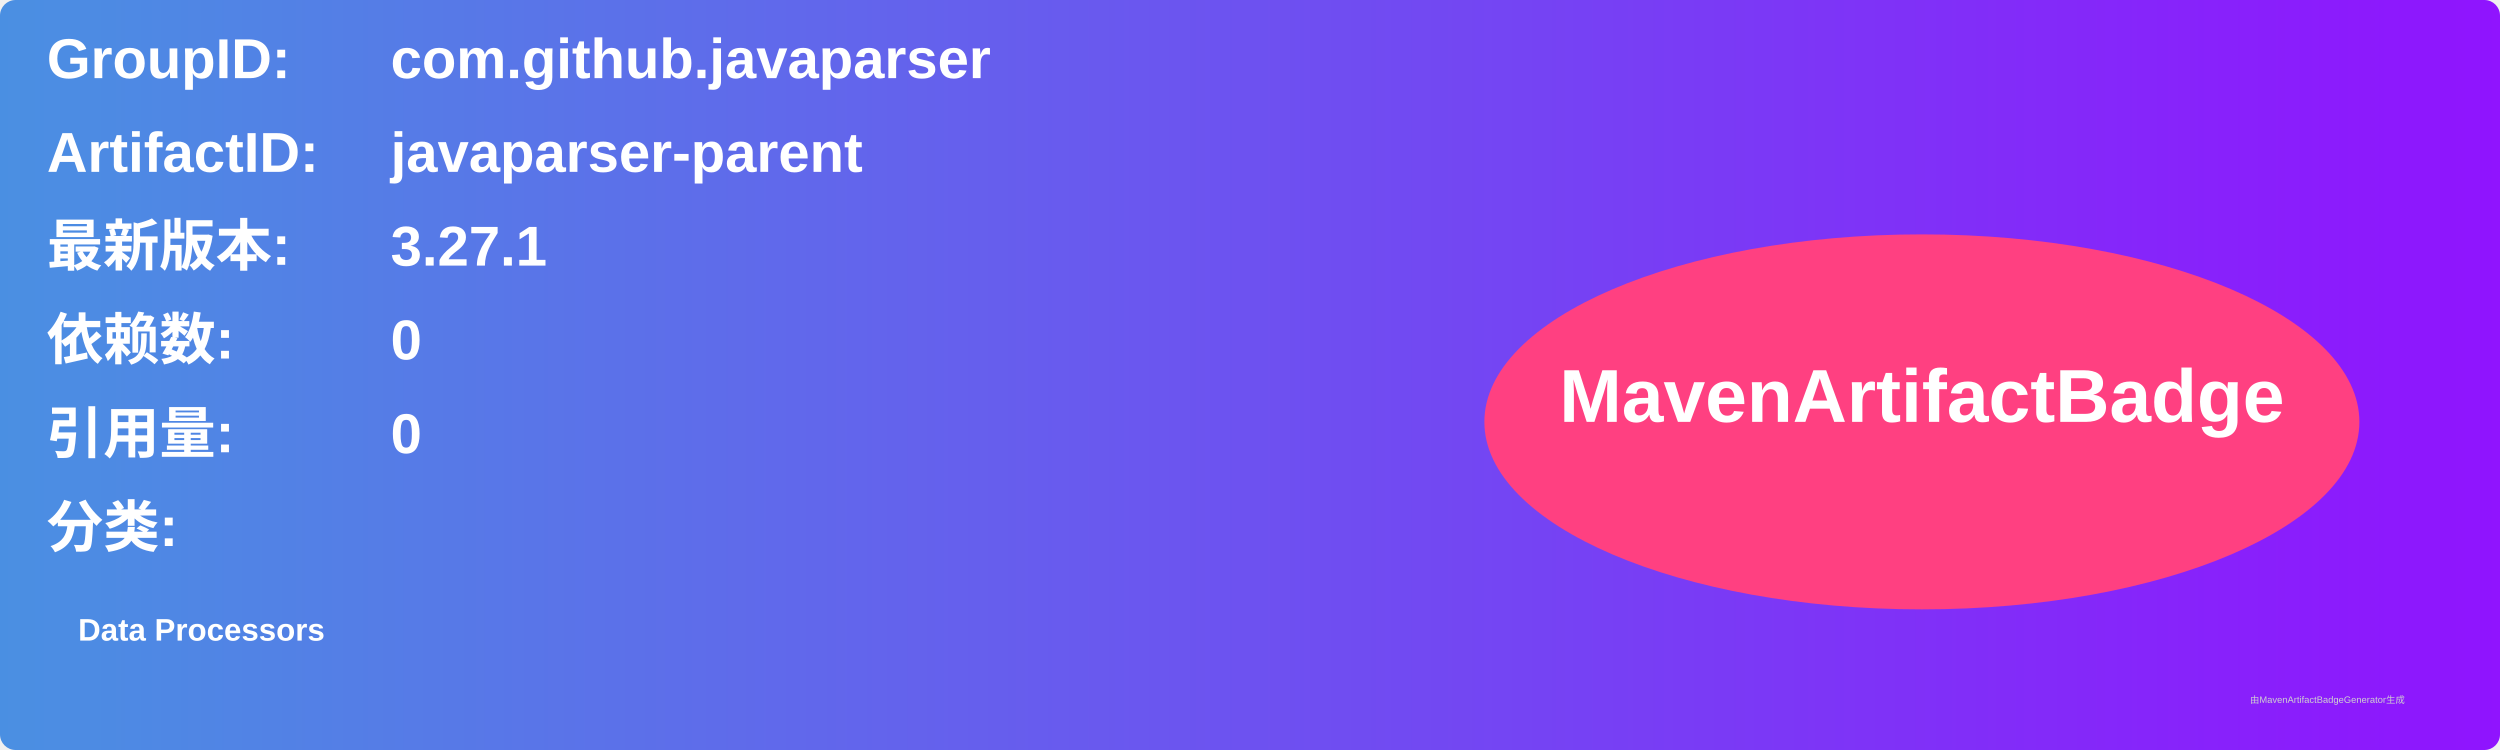
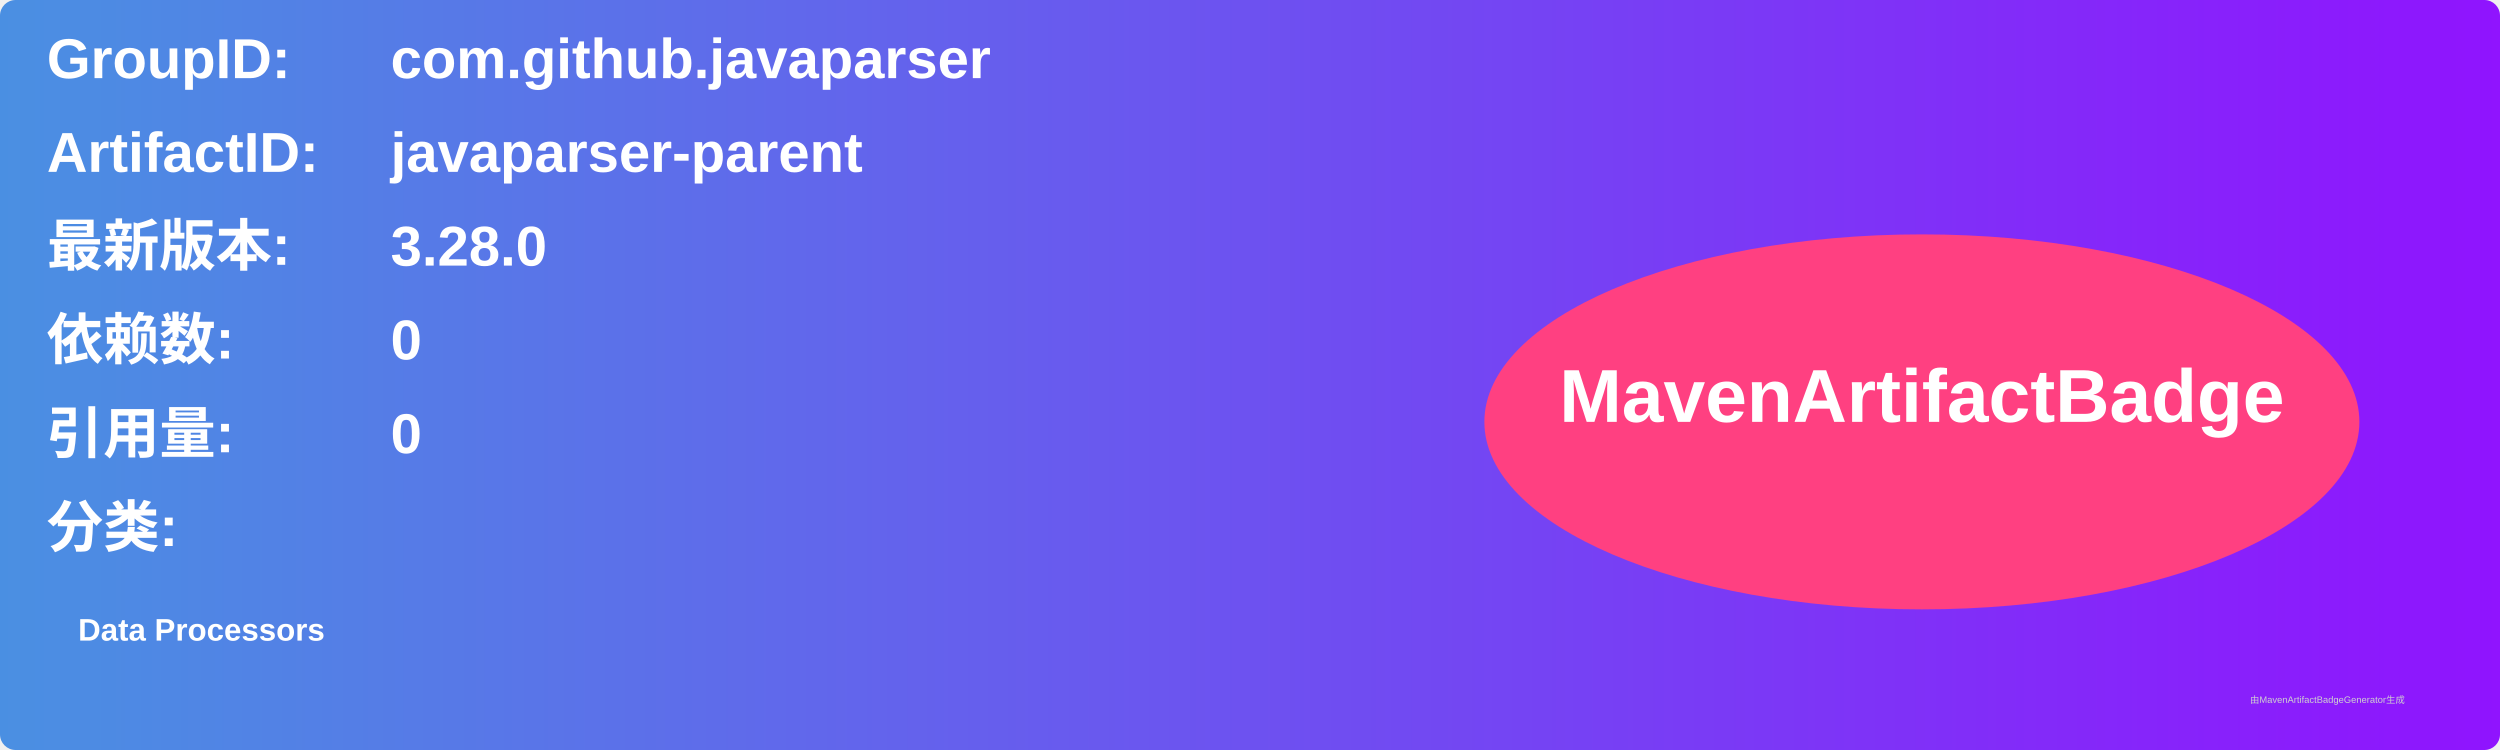
<svg xmlns="http://www.w3.org/2000/svg" width="800" height="240" viewBox="0 0 800 240">
  <linearGradient id="grad" x1="0%" y1="0%" x2="100%" y2="0%">
    <stop offset="0%" stop-color="#4a90e2" />
    <stop offset="100%" stop-color="#9013fe" />
  </linearGradient>
  <rect width="100%" height="100%" rx="5" ry="5" fill="url(#grad)" />
  <g transform="translate(15, 15)">
    <text x="0" y="10" font-family="Arial" font-size="18" fill="white" font-weight="bold" width="260">GroupID:</text>
    <text x="110" y="10" font-family="Arial" font-size="18" fill="white" font-weight="bold" width="460">com.github.javaparser</text>
    <text x="0" y="40" font-family="Arial" font-size="18" fill="white" font-weight="bold" width="260">ArtifactID:</text>
    <text x="110" y="40" font-family="Arial" font-size="18" fill="white" font-weight="bold" width="460">javaparser-parent</text>
    <text x="0" y="70" font-family="Arial" font-size="18" fill="white" font-weight="bold">最新版本:</text>
    <text x="110" y="70" font-family="Arial" font-size="18" fill="white" font-weight="bold">
-       <tspan font-weight="bold">3.27.1</tspan>
+       <tspan font-weight="bold">3.28.0</tspan>
    </text>
    <text x="0" y="100" font-family="Arial" font-size="18" fill="white" font-weight="bold">依赖数: </text>
    <text x="110" y="100" font-family="Arial" font-size="18" fill="white">
      <tspan font-weight="bold">0</tspan>
    </text>
    <text x="0" y="130" font-family="Arial" font-size="18" fill="white" font-weight="bold">引用量: </text>
    <text x="110" y="130" font-family="Arial" font-size="18" fill="white">
      <tspan font-weight="bold">0</tspan>
    </text>
    <text x="0" y="160" font-family="Arial" font-size="18" fill="white" font-weight="bold">分类:</text>
    <text x="10" y="190" font-family="Arial" font-size="10" fill="white">
      <tspan font-weight="bold">Data Processors</tspan>
    </text>
    <ellipse cx="600" cy="120" rx="140" ry="60" fill="#ff4081" />
    <text x="600" y="120" text-anchor="middle" font-family="Arial" font-size="24" fill="white" font-weight="bold">MavenArtifactBadge</text>
  </g>
  <text x="720" y="225" font-family="Arial" font-size="3" fill="#d0d0d0">由MavenArtifactBadgeGenerator生成</text>
</svg>
